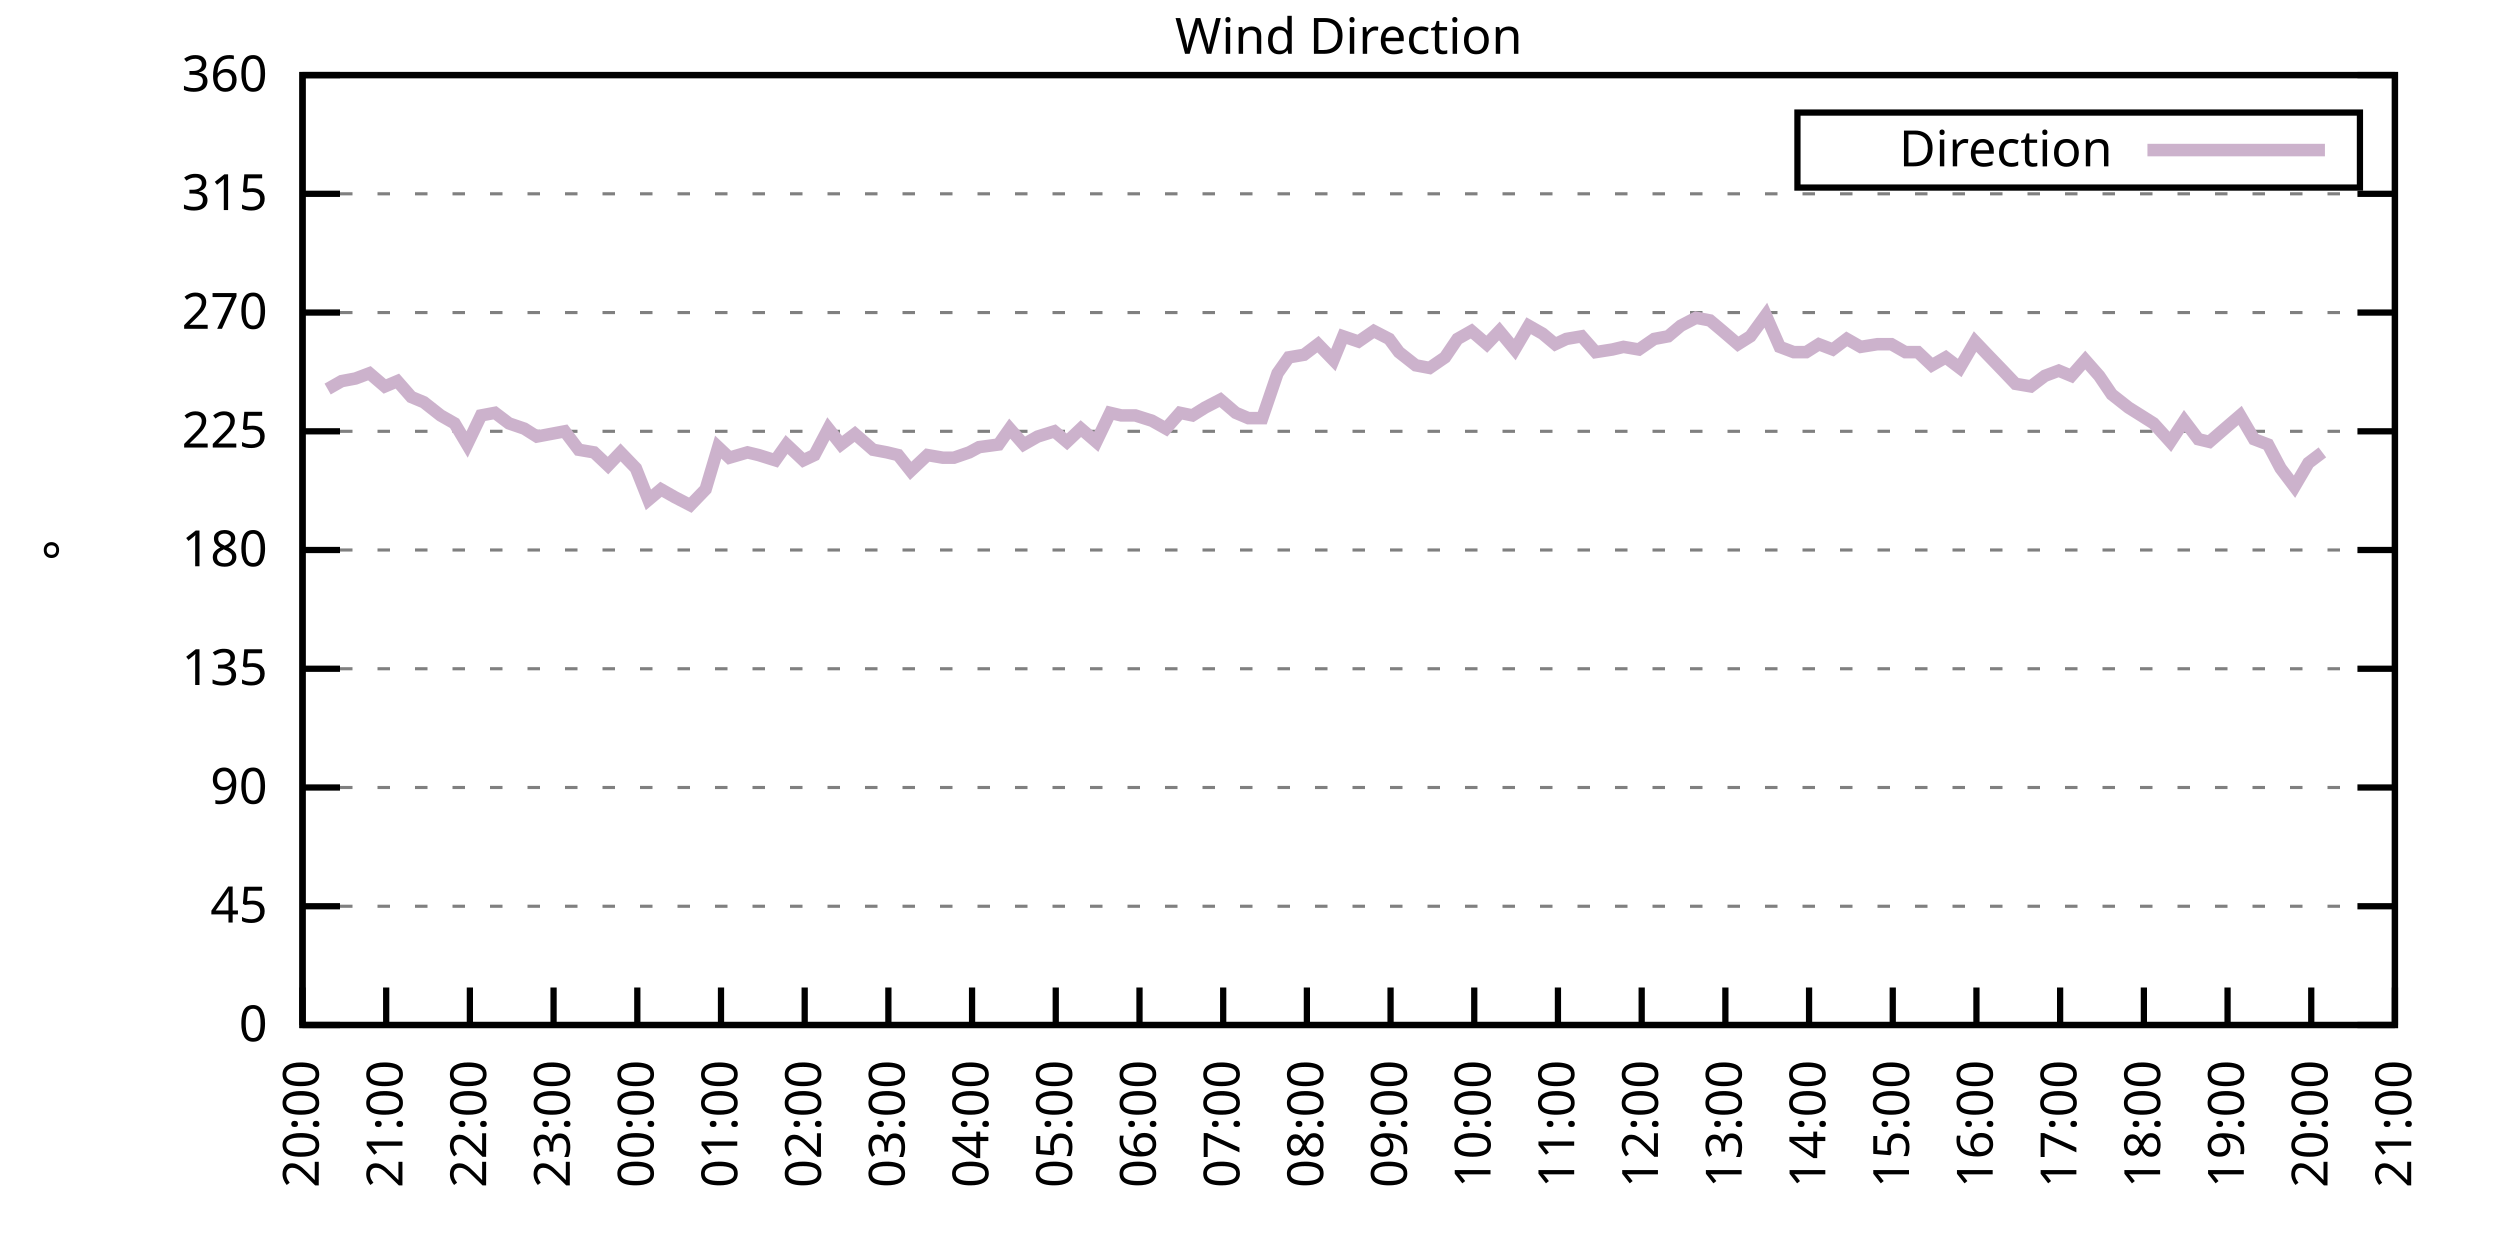
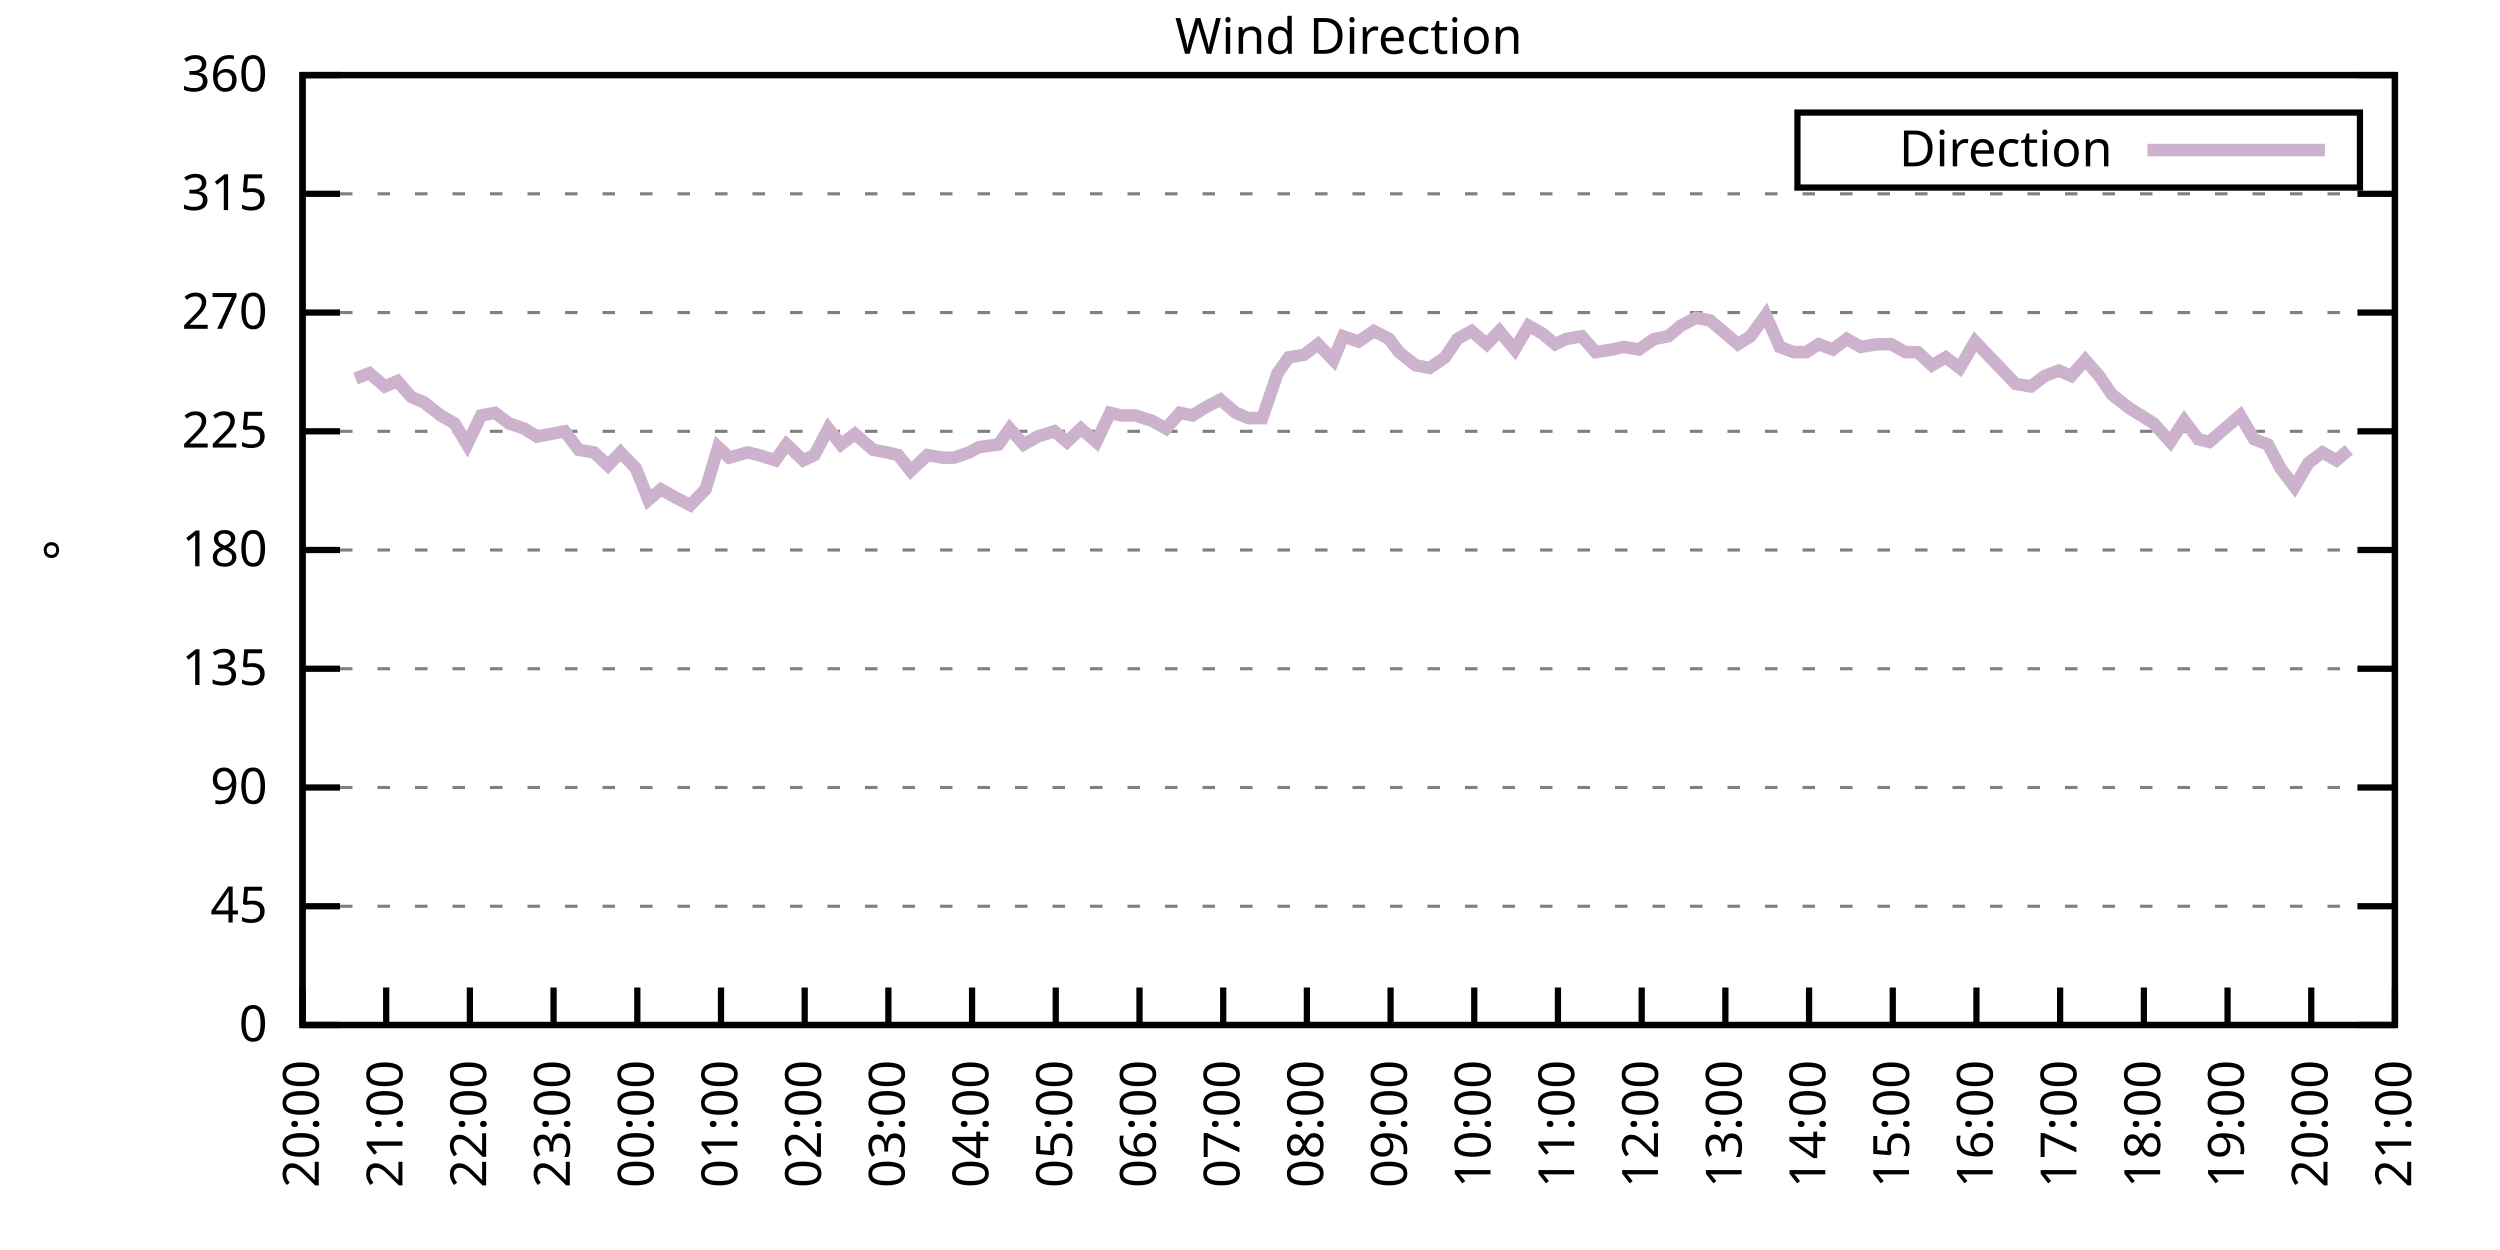
<svg xmlns="http://www.w3.org/2000/svg" xmlns:xlink="http://www.w3.org/1999/xlink" width="400" height="200" viewBox="0 0 400 200">
  <g id="gnuplot_canvas">
    <rect x="0" y="0" width="400" height="200" fill="none" />
    <defs>
      <circle id="gpDot" r="0.5" stroke-width="0.5" stroke="currentColor" />
      <path id="gpPt0" stroke-width="0.333" stroke="currentColor" d="M-1,0 h2 M0,-1 v2" />
      <path id="gpPt1" stroke-width="0.333" stroke="currentColor" d="M-1,-1 L1,1 M1,-1 L-1,1" />
      <path id="gpPt2" stroke-width="0.333" stroke="currentColor" d="M-1,0 L1,0 M0,-1 L0,1 M-1,-1 L1,1 M-1,1 L1,-1" />
      <rect id="gpPt3" stroke-width="0.333" stroke="currentColor" x="-1" y="-1" width="2" height="2" />
      <rect id="gpPt4" stroke-width="0.333" stroke="currentColor" fill="currentColor" x="-1" y="-1" width="2" height="2" />
      <circle id="gpPt5" stroke-width="0.333" stroke="currentColor" cx="0" cy="0" r="1" />
      <use xlink:href="#gpPt5" id="gpPt6" fill="currentColor" stroke="none" />
      <path id="gpPt7" stroke-width="0.333" stroke="currentColor" d="M0,-1.33 L-1.33,0.67 L1.33,0.67 z" />
      <use xlink:href="#gpPt7" id="gpPt8" fill="currentColor" stroke="none" />
      <use xlink:href="#gpPt7" id="gpPt9" stroke="currentColor" transform="rotate(180)" />
      <use xlink:href="#gpPt9" id="gpPt10" fill="currentColor" stroke="none" />
      <use xlink:href="#gpPt3" id="gpPt11" stroke="currentColor" transform="rotate(45)" />
      <use xlink:href="#gpPt11" id="gpPt12" fill="currentColor" stroke="none" />
      <path id="gpPt13" stroke-width="0.333" stroke="currentColor" d="M0,1.330 L1.265,0.411 L0.782,-1.067 L-0.782,-1.076 L-1.265,0.411 z" />
      <use xlink:href="#gpPt13" id="gpPt14" fill="currentColor" stroke="none" />
      <filter id="textbox" filterUnits="objectBoundingBox" x="0" y="0" height="1" width="1">
        <feFlood flood-color="white" flood-opacity="1" result="bgnd" />
        <feComposite in="SourceGraphic" in2="bgnd" operator="atop" />
      </filter>
      <filter id="greybox" filterUnits="objectBoundingBox" x="0" y="0" height="1" width="1">
        <feFlood flood-color="lightgrey" flood-opacity="1" result="grey" />
        <feComposite in="SourceGraphic" in2="grey" operator="atop" />
      </filter>
    </defs>
    <g fill="none" color="white" stroke="currentColor" stroke-width="1.00" stroke-linecap="butt" stroke-linejoin="miter">
</g>
    <g fill="none" color="black" stroke="currentColor" stroke-width="1.00" stroke-linecap="butt" stroke-linejoin="miter">
      <g stroke="none" shape-rendering="crispEdges">
        <polygon fill="rgb(255, 255, 255)" points="48.40,164.00 383.18,164.00 383.18,12.02 48.40,12.02 " />
      </g>
    </g>
    <g fill="none" color="black" stroke="currentColor" stroke-width="1.00" stroke-linecap="butt" stroke-linejoin="miter">
</g>
    <g fill="none" color="black" stroke="black" stroke-width="0.50" stroke-linecap="butt" stroke-linejoin="miter">
</g>
    <g fill="none" color="gray" stroke="currentColor" stroke-width="0.50" stroke-linecap="butt" stroke-linejoin="miter">
      <path stroke="gray" stroke-dasharray="2,4" class="gridline" d="M48.40,164.00 L383.19,164.00  " />
    </g>
    <g fill="none" color="gray" stroke="gray" stroke-width="1.00" stroke-linecap="butt" stroke-linejoin="miter">
</g>
    <g fill="none" color="black" stroke="currentColor" stroke-width="1.00" stroke-linecap="butt" stroke-linejoin="miter">
      <path stroke="black" d="M48.40,164.00 L54.40,164.00 M383.19,164.00 L377.19,164.00  " />
      <g transform="translate(42.80,166.60)" stroke="none" fill="black" font-family="Sans" font-size="8.00" text-anchor="end">
        <text>
          <tspan font-family="Sans"> 0</tspan>
        </text>
      </g>
    </g>
    <g fill="none" color="black" stroke="currentColor" stroke-width="1.00" stroke-linecap="butt" stroke-linejoin="miter">
</g>
    <g fill="none" color="black" stroke="black" stroke-width="0.50" stroke-linecap="butt" stroke-linejoin="miter">
</g>
    <g fill="none" color="gray" stroke="currentColor" stroke-width="0.50" stroke-linecap="butt" stroke-linejoin="miter">
      <path stroke="gray" stroke-dasharray="2,4" class="gridline" d="M48.40,145.00 L383.19,145.00  " />
    </g>
    <g fill="none" color="gray" stroke="gray" stroke-width="1.00" stroke-linecap="butt" stroke-linejoin="miter">
</g>
    <g fill="none" color="black" stroke="currentColor" stroke-width="1.00" stroke-linecap="butt" stroke-linejoin="miter">
      <path stroke="black" d="M48.40,145.00 L54.40,145.00 M383.19,145.00 L377.19,145.00  " />
      <g transform="translate(42.80,147.60)" stroke="none" fill="black" font-family="Sans" font-size="8.00" text-anchor="end">
        <text>
          <tspan font-family="Sans"> 45</tspan>
        </text>
      </g>
    </g>
    <g fill="none" color="black" stroke="currentColor" stroke-width="1.00" stroke-linecap="butt" stroke-linejoin="miter">
</g>
    <g fill="none" color="black" stroke="black" stroke-width="0.50" stroke-linecap="butt" stroke-linejoin="miter">
</g>
    <g fill="none" color="gray" stroke="currentColor" stroke-width="0.50" stroke-linecap="butt" stroke-linejoin="miter">
      <path stroke="gray" stroke-dasharray="2,4" class="gridline" d="M48.40,126.00 L383.19,126.00  " />
    </g>
    <g fill="none" color="gray" stroke="gray" stroke-width="1.00" stroke-linecap="butt" stroke-linejoin="miter">
</g>
    <g fill="none" color="black" stroke="currentColor" stroke-width="1.00" stroke-linecap="butt" stroke-linejoin="miter">
      <path stroke="black" d="M48.40,126.00 L54.40,126.00 M383.19,126.00 L377.19,126.00  " />
      <g transform="translate(42.80,128.60)" stroke="none" fill="black" font-family="Sans" font-size="8.00" text-anchor="end">
        <text>
          <tspan font-family="Sans"> 90</tspan>
        </text>
      </g>
    </g>
    <g fill="none" color="black" stroke="currentColor" stroke-width="1.00" stroke-linecap="butt" stroke-linejoin="miter">
</g>
    <g fill="none" color="black" stroke="black" stroke-width="0.50" stroke-linecap="butt" stroke-linejoin="miter">
</g>
    <g fill="none" color="gray" stroke="currentColor" stroke-width="0.50" stroke-linecap="butt" stroke-linejoin="miter">
      <path stroke="gray" stroke-dasharray="2,4" class="gridline" d="M48.40,107.00 L383.19,107.00  " />
    </g>
    <g fill="none" color="gray" stroke="gray" stroke-width="1.00" stroke-linecap="butt" stroke-linejoin="miter">
</g>
    <g fill="none" color="black" stroke="currentColor" stroke-width="1.00" stroke-linecap="butt" stroke-linejoin="miter">
      <path stroke="black" d="M48.40,107.00 L54.40,107.00 M383.19,107.00 L377.19,107.00  " />
      <g transform="translate(42.80,109.60)" stroke="none" fill="black" font-family="Sans" font-size="8.00" text-anchor="end">
        <text>
          <tspan font-family="Sans"> 135</tspan>
        </text>
      </g>
    </g>
    <g fill="none" color="black" stroke="currentColor" stroke-width="1.00" stroke-linecap="butt" stroke-linejoin="miter">
</g>
    <g fill="none" color="black" stroke="black" stroke-width="0.50" stroke-linecap="butt" stroke-linejoin="miter">
</g>
    <g fill="none" color="gray" stroke="currentColor" stroke-width="0.50" stroke-linecap="butt" stroke-linejoin="miter">
      <path stroke="gray" stroke-dasharray="2,4" class="gridline" d="M48.40,88.00 L383.19,88.00  " />
    </g>
    <g fill="none" color="gray" stroke="gray" stroke-width="1.00" stroke-linecap="butt" stroke-linejoin="miter">
</g>
    <g fill="none" color="black" stroke="currentColor" stroke-width="1.00" stroke-linecap="butt" stroke-linejoin="miter">
      <path stroke="black" d="M48.40,88.00 L54.40,88.00 M383.19,88.00 L377.19,88.00  " />
      <g transform="translate(42.80,90.60)" stroke="none" fill="black" font-family="Sans" font-size="8.00" text-anchor="end">
        <text>
          <tspan font-family="Sans"> 180</tspan>
        </text>
      </g>
    </g>
    <g fill="none" color="black" stroke="currentColor" stroke-width="1.00" stroke-linecap="butt" stroke-linejoin="miter">
</g>
    <g fill="none" color="black" stroke="black" stroke-width="0.50" stroke-linecap="butt" stroke-linejoin="miter">
</g>
    <g fill="none" color="gray" stroke="currentColor" stroke-width="0.50" stroke-linecap="butt" stroke-linejoin="miter">
      <path stroke="gray" stroke-dasharray="2,4" class="gridline" d="M48.40,69.01 L383.19,69.01  " />
    </g>
    <g fill="none" color="gray" stroke="gray" stroke-width="1.00" stroke-linecap="butt" stroke-linejoin="miter">
</g>
    <g fill="none" color="black" stroke="currentColor" stroke-width="1.00" stroke-linecap="butt" stroke-linejoin="miter">
      <path stroke="black" d="M48.40,69.01 L54.40,69.01 M383.19,69.01 L377.19,69.01  " />
      <g transform="translate(42.80,71.61)" stroke="none" fill="black" font-family="Sans" font-size="8.00" text-anchor="end">
        <text>
          <tspan font-family="Sans"> 225</tspan>
        </text>
      </g>
    </g>
    <g fill="none" color="black" stroke="currentColor" stroke-width="1.00" stroke-linecap="butt" stroke-linejoin="miter">
</g>
    <g fill="none" color="black" stroke="black" stroke-width="0.50" stroke-linecap="butt" stroke-linejoin="miter">
</g>
    <g fill="none" color="gray" stroke="currentColor" stroke-width="0.50" stroke-linecap="butt" stroke-linejoin="miter">
      <path stroke="gray" stroke-dasharray="2,4" class="gridline" d="M48.40,50.01 L383.19,50.01  " />
    </g>
    <g fill="none" color="gray" stroke="gray" stroke-width="1.00" stroke-linecap="butt" stroke-linejoin="miter">
</g>
    <g fill="none" color="black" stroke="currentColor" stroke-width="1.00" stroke-linecap="butt" stroke-linejoin="miter">
      <path stroke="black" d="M48.40,50.01 L54.40,50.01 M383.19,50.01 L377.19,50.01  " />
      <g transform="translate(42.80,52.61)" stroke="none" fill="black" font-family="Sans" font-size="8.00" text-anchor="end">
        <text>
          <tspan font-family="Sans"> 270</tspan>
        </text>
      </g>
    </g>
    <g fill="none" color="black" stroke="currentColor" stroke-width="1.00" stroke-linecap="butt" stroke-linejoin="miter">
</g>
    <g fill="none" color="black" stroke="black" stroke-width="0.50" stroke-linecap="butt" stroke-linejoin="miter">
</g>
    <g fill="none" color="gray" stroke="currentColor" stroke-width="0.50" stroke-linecap="butt" stroke-linejoin="miter">
      <path stroke="gray" stroke-dasharray="2,4" class="gridline" d="M48.40,31.01 L383.19,31.01  " />
    </g>
    <g fill="none" color="gray" stroke="gray" stroke-width="1.00" stroke-linecap="butt" stroke-linejoin="miter">
</g>
    <g fill="none" color="black" stroke="currentColor" stroke-width="1.00" stroke-linecap="butt" stroke-linejoin="miter">
      <path stroke="black" d="M48.40,31.01 L54.40,31.01 M383.19,31.01 L377.19,31.01  " />
      <g transform="translate(42.80,33.61)" stroke="none" fill="black" font-family="Sans" font-size="8.00" text-anchor="end">
        <text>
          <tspan font-family="Sans"> 315</tspan>
        </text>
      </g>
    </g>
    <g fill="none" color="black" stroke="currentColor" stroke-width="1.00" stroke-linecap="butt" stroke-linejoin="miter">
</g>
    <g fill="none" color="black" stroke="black" stroke-width="0.50" stroke-linecap="butt" stroke-linejoin="miter">
</g>
    <g fill="none" color="gray" stroke="currentColor" stroke-width="0.50" stroke-linecap="butt" stroke-linejoin="miter">
      <path stroke="gray" stroke-dasharray="2,4" class="gridline" d="M48.40,12.01 L383.19,12.01  " />
    </g>
    <g fill="none" color="gray" stroke="gray" stroke-width="1.00" stroke-linecap="butt" stroke-linejoin="miter">
</g>
    <g fill="none" color="black" stroke="currentColor" stroke-width="1.00" stroke-linecap="butt" stroke-linejoin="miter">
      <path stroke="black" d="M48.40,12.01 L54.40,12.01 M383.19,12.01 L377.19,12.01  " />
      <g transform="translate(42.80,14.61)" stroke="none" fill="black" font-family="Sans" font-size="8.00" text-anchor="end">
        <text>
          <tspan font-family="Sans"> 360</tspan>
        </text>
      </g>
    </g>
    <g fill="none" color="black" stroke="currentColor" stroke-width="1.00" stroke-linecap="butt" stroke-linejoin="miter">
      <path stroke="black" d="M48.40,164.00 L48.40,158.00  " />
      <g transform="translate(51.00,169.60) rotate(270.00)" stroke="none" fill="black" font-family="Sans" font-size="8.00" text-anchor="end">
        <text>
          <tspan font-family="Sans">20:00</tspan>
        </text>
      </g>
    </g>
    <g fill="none" color="black" stroke="currentColor" stroke-width="1.00" stroke-linecap="butt" stroke-linejoin="miter">
      <path stroke="black" d="M61.79,164.00 L61.79,158.00  " />
      <g transform="translate(64.39,169.60) rotate(270.00)" stroke="none" fill="black" font-family="Sans" font-size="8.00" text-anchor="end">
        <text>
          <tspan font-family="Sans">21:00</tspan>
        </text>
      </g>
    </g>
    <g fill="none" color="black" stroke="currentColor" stroke-width="1.00" stroke-linecap="butt" stroke-linejoin="miter">
      <path stroke="black" d="M75.18,164.00 L75.18,158.00  " />
      <g transform="translate(77.78,169.60) rotate(270.00)" stroke="none" fill="black" font-family="Sans" font-size="8.00" text-anchor="end">
        <text>
          <tspan font-family="Sans">22:00</tspan>
        </text>
      </g>
    </g>
    <g fill="none" color="black" stroke="currentColor" stroke-width="1.00" stroke-linecap="butt" stroke-linejoin="miter">
      <path stroke="black" d="M88.57,164.00 L88.57,158.00  " />
      <g transform="translate(91.17,169.60) rotate(270.00)" stroke="none" fill="black" font-family="Sans" font-size="8.00" text-anchor="end">
        <text>
          <tspan font-family="Sans">23:00</tspan>
        </text>
      </g>
    </g>
    <g fill="none" color="black" stroke="currentColor" stroke-width="1.00" stroke-linecap="butt" stroke-linejoin="miter">
      <path stroke="black" d="M101.97,164.00 L101.97,158.00  " />
      <g transform="translate(104.57,169.60) rotate(270.00)" stroke="none" fill="black" font-family="Sans" font-size="8.00" text-anchor="end">
        <text>
          <tspan font-family="Sans">00:00</tspan>
        </text>
      </g>
    </g>
    <g fill="none" color="black" stroke="currentColor" stroke-width="1.00" stroke-linecap="butt" stroke-linejoin="miter">
      <path stroke="black" d="M115.36,164.00 L115.36,158.00  " />
      <g transform="translate(117.96,169.60) rotate(270.00)" stroke="none" fill="black" font-family="Sans" font-size="8.00" text-anchor="end">
        <text>
          <tspan font-family="Sans">01:00</tspan>
        </text>
      </g>
    </g>
    <g fill="none" color="black" stroke="currentColor" stroke-width="1.00" stroke-linecap="butt" stroke-linejoin="miter">
      <path stroke="black" d="M128.75,164.00 L128.75,158.00  " />
      <g transform="translate(131.35,169.60) rotate(270.00)" stroke="none" fill="black" font-family="Sans" font-size="8.00" text-anchor="end">
        <text>
          <tspan font-family="Sans">02:00</tspan>
        </text>
      </g>
    </g>
    <g fill="none" color="black" stroke="currentColor" stroke-width="1.00" stroke-linecap="butt" stroke-linejoin="miter">
      <path stroke="black" d="M142.14,164.00 L142.14,158.00  " />
      <g transform="translate(144.74,169.60) rotate(270.00)" stroke="none" fill="black" font-family="Sans" font-size="8.00" text-anchor="end">
        <text>
          <tspan font-family="Sans">03:00</tspan>
        </text>
      </g>
    </g>
    <g fill="none" color="black" stroke="currentColor" stroke-width="1.00" stroke-linecap="butt" stroke-linejoin="miter">
      <path stroke="black" d="M155.53,164.00 L155.53,158.00  " />
      <g transform="translate(158.13,169.60) rotate(270.00)" stroke="none" fill="black" font-family="Sans" font-size="8.00" text-anchor="end">
        <text>
          <tspan font-family="Sans">04:00</tspan>
        </text>
      </g>
    </g>
    <g fill="none" color="black" stroke="currentColor" stroke-width="1.00" stroke-linecap="butt" stroke-linejoin="miter">
      <path stroke="black" d="M168.92,164.00 L168.92,158.00  " />
      <g transform="translate(171.52,169.60) rotate(270.00)" stroke="none" fill="black" font-family="Sans" font-size="8.00" text-anchor="end">
        <text>
          <tspan font-family="Sans">05:00</tspan>
        </text>
      </g>
    </g>
    <g fill="none" color="black" stroke="currentColor" stroke-width="1.00" stroke-linecap="butt" stroke-linejoin="miter">
      <path stroke="black" d="M182.32,164.00 L182.32,158.00  " />
      <g transform="translate(184.92,169.60) rotate(270.00)" stroke="none" fill="black" font-family="Sans" font-size="8.00" text-anchor="end">
        <text>
          <tspan font-family="Sans">06:00</tspan>
        </text>
      </g>
    </g>
    <g fill="none" color="black" stroke="currentColor" stroke-width="1.00" stroke-linecap="butt" stroke-linejoin="miter">
      <path stroke="black" d="M195.71,164.00 L195.71,158.00  " />
      <g transform="translate(198.31,169.60) rotate(270.00)" stroke="none" fill="black" font-family="Sans" font-size="8.00" text-anchor="end">
        <text>
          <tspan font-family="Sans">07:00</tspan>
        </text>
      </g>
    </g>
    <g fill="none" color="black" stroke="currentColor" stroke-width="1.00" stroke-linecap="butt" stroke-linejoin="miter">
      <path stroke="black" d="M209.10,164.00 L209.10,158.00  " />
      <g transform="translate(211.70,169.60) rotate(270.00)" stroke="none" fill="black" font-family="Sans" font-size="8.00" text-anchor="end">
        <text>
          <tspan font-family="Sans">08:00</tspan>
        </text>
      </g>
    </g>
    <g fill="none" color="black" stroke="currentColor" stroke-width="1.00" stroke-linecap="butt" stroke-linejoin="miter">
      <path stroke="black" d="M222.49,164.00 L222.49,158.00  " />
      <g transform="translate(225.09,169.60) rotate(270.00)" stroke="none" fill="black" font-family="Sans" font-size="8.00" text-anchor="end">
        <text>
          <tspan font-family="Sans">09:00</tspan>
        </text>
      </g>
    </g>
    <g fill="none" color="black" stroke="currentColor" stroke-width="1.00" stroke-linecap="butt" stroke-linejoin="miter">
      <path stroke="black" d="M235.88,164.00 L235.88,158.00  " />
      <g transform="translate(238.48,169.60) rotate(270.00)" stroke="none" fill="black" font-family="Sans" font-size="8.00" text-anchor="end">
        <text>
          <tspan font-family="Sans">10:00</tspan>
        </text>
      </g>
    </g>
    <g fill="none" color="black" stroke="currentColor" stroke-width="1.00" stroke-linecap="butt" stroke-linejoin="miter">
      <path stroke="black" d="M249.27,164.00 L249.27,158.00  " />
      <g transform="translate(251.87,169.60) rotate(270.00)" stroke="none" fill="black" font-family="Sans" font-size="8.00" text-anchor="end">
        <text>
          <tspan font-family="Sans">11:00</tspan>
        </text>
      </g>
    </g>
    <g fill="none" color="black" stroke="currentColor" stroke-width="1.00" stroke-linecap="butt" stroke-linejoin="miter">
      <path stroke="black" d="M262.67,164.00 L262.67,158.00  " />
      <g transform="translate(265.27,169.60) rotate(270.00)" stroke="none" fill="black" font-family="Sans" font-size="8.00" text-anchor="end">
        <text>
          <tspan font-family="Sans">12:00</tspan>
        </text>
      </g>
    </g>
    <g fill="none" color="black" stroke="currentColor" stroke-width="1.00" stroke-linecap="butt" stroke-linejoin="miter">
      <path stroke="black" d="M276.06,164.00 L276.06,158.00  " />
      <g transform="translate(278.66,169.60) rotate(270.00)" stroke="none" fill="black" font-family="Sans" font-size="8.00" text-anchor="end">
        <text>
          <tspan font-family="Sans">13:00</tspan>
        </text>
      </g>
    </g>
    <g fill="none" color="black" stroke="currentColor" stroke-width="1.00" stroke-linecap="butt" stroke-linejoin="miter">
      <path stroke="black" d="M289.45,164.00 L289.45,158.00  " />
      <g transform="translate(292.05,169.60) rotate(270.00)" stroke="none" fill="black" font-family="Sans" font-size="8.00" text-anchor="end">
        <text>
          <tspan font-family="Sans">14:00</tspan>
        </text>
      </g>
    </g>
    <g fill="none" color="black" stroke="currentColor" stroke-width="1.00" stroke-linecap="butt" stroke-linejoin="miter">
      <path stroke="black" d="M302.84,164.00 L302.84,158.00  " />
      <g transform="translate(305.44,169.60) rotate(270.00)" stroke="none" fill="black" font-family="Sans" font-size="8.00" text-anchor="end">
        <text>
          <tspan font-family="Sans">15:00</tspan>
        </text>
      </g>
    </g>
    <g fill="none" color="black" stroke="currentColor" stroke-width="1.00" stroke-linecap="butt" stroke-linejoin="miter">
      <path stroke="black" d="M316.23,164.00 L316.23,158.00  " />
      <g transform="translate(318.83,169.60) rotate(270.00)" stroke="none" fill="black" font-family="Sans" font-size="8.00" text-anchor="end">
        <text>
          <tspan font-family="Sans">16:00</tspan>
        </text>
      </g>
    </g>
    <g fill="none" color="black" stroke="currentColor" stroke-width="1.00" stroke-linecap="butt" stroke-linejoin="miter">
      <path stroke="black" d="M329.62,164.00 L329.62,158.00  " />
      <g transform="translate(332.22,169.60) rotate(270.00)" stroke="none" fill="black" font-family="Sans" font-size="8.00" text-anchor="end">
        <text>
          <tspan font-family="Sans">17:00</tspan>
        </text>
      </g>
    </g>
    <g fill="none" color="black" stroke="currentColor" stroke-width="1.00" stroke-linecap="butt" stroke-linejoin="miter">
      <path stroke="black" d="M343.02,164.00 L343.02,158.00  " />
      <g transform="translate(345.62,169.60) rotate(270.00)" stroke="none" fill="black" font-family="Sans" font-size="8.00" text-anchor="end">
        <text>
          <tspan font-family="Sans">18:00</tspan>
        </text>
      </g>
    </g>
    <g fill="none" color="black" stroke="currentColor" stroke-width="1.00" stroke-linecap="butt" stroke-linejoin="miter">
      <path stroke="black" d="M356.41,164.00 L356.41,158.00  " />
      <g transform="translate(359.01,169.60) rotate(270.00)" stroke="none" fill="black" font-family="Sans" font-size="8.00" text-anchor="end">
        <text>
          <tspan font-family="Sans">19:00</tspan>
        </text>
      </g>
    </g>
    <g fill="none" color="black" stroke="currentColor" stroke-width="1.00" stroke-linecap="butt" stroke-linejoin="miter">
      <path stroke="black" d="M369.80,164.00 L369.80,158.00  " />
      <g transform="translate(372.40,169.60) rotate(270.00)" stroke="none" fill="black" font-family="Sans" font-size="8.00" text-anchor="end">
        <text>
          <tspan font-family="Sans">20:00</tspan>
        </text>
      </g>
    </g>
    <g fill="none" color="black" stroke="currentColor" stroke-width="1.00" stroke-linecap="butt" stroke-linejoin="miter">
      <path stroke="black" d="M383.19,164.00 L383.19,158.00  " />
      <g transform="translate(385.79,169.60) rotate(270.00)" stroke="none" fill="black" font-family="Sans" font-size="8.00" text-anchor="end">
        <text>
          <tspan font-family="Sans">21:00</tspan>
        </text>
      </g>
    </g>
    <g fill="none" color="black" stroke="currentColor" stroke-width="1.00" stroke-linecap="butt" stroke-linejoin="miter">
</g>
    <g fill="none" color="black" stroke="currentColor" stroke-width="1.00" stroke-linecap="butt" stroke-linejoin="miter">
      <path stroke="black" d="M48.40,12.01 L48.40,164.00 L383.19,164.00 L383.19,12.01 L48.40,12.01 Z  " />
    </g>
    <g fill="none" color="black" stroke="currentColor" stroke-width="1.00" stroke-linecap="butt" stroke-linejoin="miter">
</g>
    <g fill="none" color="black" stroke="currentColor" stroke-width="1.00" stroke-linecap="butt" stroke-linejoin="miter">
      <path stroke="black" d="M287.59,30.01 L287.59,18.01 L377.59,18.01 L377.59,30.01 L287.59,30.01 Z  " />
    </g>
    <g id="Wind_direction_plot_1">
      <g fill="none" color="white" stroke="black" stroke-width="2.00" stroke-linecap="butt" stroke-linejoin="miter">
</g>
      <g fill="none" color="black" stroke="currentColor" stroke-width="2.00" stroke-linecap="butt" stroke-linejoin="miter">
        <g transform="translate(337.99,26.61)" stroke="none" fill="black" font-family="Sans" font-size="8.00" text-anchor="end">
          <text>
            <tspan font-family="Sans">Direction</tspan>
          </text>
        </g>
      </g>
      <g fill="none" color="black" stroke="currentColor" stroke-width="2.00" stroke-linecap="butt" stroke-linejoin="miter">
-         <path stroke="rgb(204, 178, 204)" d="M343.59,24.01 L371.99,24.01 M52.42,62.25 L54.65,60.98 L56.88,60.56 L59.11,59.72 L61.57,61.83 L63.58,60.98   L65.81,63.52 L67.82,64.36 L70.50,66.47 L72.73,67.74 L74.74,71.12 L76.97,66.47 L79.20,66.05 L81.43,67.74   L83.89,68.58 L85.90,69.85 L88.13,69.43 L90.36,69.01 L92.59,71.96 L95.05,72.38 L97.28,74.49 L99.29,72.38   L101.74,74.92 L103.75,79.98 L105.76,78.29 L107.99,79.56 L110.45,80.83 L112.90,78.29 L114.91,71.54 L116.70,73.23   L119.60,72.38 L121.38,72.81 L124.06,73.65 L125.85,71.12 L128.53,73.65 L130.31,72.81 L132.54,68.58 L134.55,71.12   L136.78,69.43 L139.69,71.96 L141.92,72.38 L143.70,72.81 L145.71,75.34 L148.39,72.81 L150.85,73.23 L152.63,73.23   L155.09,72.38 L156.65,71.54 L159.77,71.12 L161.56,68.58 L163.79,71.12 L166.02,69.85 L168.70,69.01 L170.71,70.70   L172.94,68.58 L175.40,70.70 L177.63,66.05 L179.41,66.47 L181.65,66.47 L184.32,67.32 L186.56,68.58 L188.79,66.05   L190.80,66.47 L192.81,65.21 L195.26,63.94 L197.72,66.05 L199.73,66.90 L201.96,66.90 L204.41,59.72 L206.20,57.18   L208.65,56.76 L210.88,55.07 L213.34,57.61 L214.90,53.81 L217.36,54.65 L219.81,52.96 L222.27,54.23 L223.83,56.34   L226.51,58.45 L228.74,58.87 L231.20,57.18 L233.20,54.23 L235.44,52.96 L237.89,55.07 L239.90,52.96 L242.36,55.92   L244.59,52.12 L246.82,53.39 L248.83,55.07 L250.61,54.23 L253.07,53.81 L255.30,56.34 L257.98,55.92 L259.76,55.50   L262.22,55.92 L264.67,54.23 L266.91,53.81 L268.92,52.12 L271.37,50.85 L273.60,51.27 L275.61,52.96 L278.07,55.07   L280.07,53.81 L282.53,50.43 L284.76,55.50 L286.99,56.34 L289.00,56.34 L291.01,55.07 L293.24,55.92 L295.48,54.23   L297.71,55.50 L300.39,55.07 L302.62,55.07 L304.85,56.34 L306.86,56.34 L309.09,58.45 L311.32,57.18 L313.55,58.87   L316.01,54.65 L318.02,56.76 L320.47,59.30 L322.48,61.41 L324.94,61.83 L327.17,60.14 L329.40,59.30 L331.41,60.14   L333.64,57.61 L335.87,60.14 L337.88,63.10 L340.56,65.21 L342.57,66.47 L344.58,67.74 L347.26,70.70 L349.49,67.32   L351.72,70.27 L353.51,70.70 L355.96,68.58 L358.42,66.47 L360.65,70.27 L362.88,71.12 L364.89,74.92 L367.12,77.87   L369.35,74.07 L371.58,72.38  " />
+         <path stroke="rgb(204, 178, 204)" d="M343.59,24.01 L371.99,24.01 M56.88,60.56 L59.11,59.72 L61.57,61.83 L63.58,60.98 L65.81,63.52 L67.82,64.36   L70.50,66.47 L72.73,67.74 L74.74,71.12 L76.97,66.47 L79.20,66.05 L81.43,67.74 L83.89,68.58 L85.90,69.85   L88.13,69.43 L90.36,69.01 L92.59,71.96 L95.05,72.38 L97.28,74.49 L99.29,72.38 L101.74,74.92 L103.75,79.98   L105.76,78.29 L107.99,79.56 L110.45,80.83 L112.90,78.29 L114.91,71.54 L116.70,73.23 L119.60,72.38 L121.38,72.81   L124.06,73.65 L125.85,71.12 L128.53,73.65 L130.31,72.81 L132.54,68.58 L134.55,71.12 L136.78,69.43 L139.69,71.96   L141.92,72.38 L143.70,72.81 L145.71,75.34 L148.39,72.81 L150.85,73.23 L152.63,73.23 L155.09,72.38 L156.65,71.54   L159.77,71.12 L161.56,68.58 L163.79,71.12 L166.02,69.85 L168.70,69.01 L170.71,70.70 L172.94,68.58 L175.40,70.70   L177.63,66.05 L179.41,66.47 L181.65,66.47 L184.32,67.32 L186.56,68.58 L188.79,66.05 L190.80,66.47 L192.81,65.21   L195.26,63.94 L197.72,66.05 L199.73,66.90 L201.96,66.90 L204.41,59.72 L206.20,57.18 L208.65,56.76 L210.88,55.07   L213.34,57.61 L214.90,53.81 L217.36,54.65 L219.81,52.96 L222.27,54.23 L223.83,56.34 L226.51,58.45 L228.74,58.87   L231.20,57.18 L233.20,54.23 L235.44,52.96 L237.89,55.07 L239.90,52.96 L242.36,55.92 L244.59,52.12 L246.82,53.39   L248.83,55.07 L250.61,54.23 L253.07,53.81 L255.30,56.34 L257.98,55.92 L259.76,55.50 L262.22,55.92 L264.67,54.23   L266.91,53.81 L268.92,52.12 L271.37,50.85 L273.60,51.27 L275.61,52.96 L278.07,55.07 L280.07,53.81 L282.53,50.43   L284.76,55.50 L286.99,56.34 L289.00,56.34 L291.01,55.07 L293.24,55.92 L295.48,54.23 L297.71,55.50 L300.39,55.07   L302.62,55.07 L304.85,56.34 L306.86,56.34 L309.09,58.45 L311.32,57.18 L313.55,58.87 L316.01,54.65 L318.02,56.76   L320.47,59.30 L322.48,61.41 L324.94,61.83 L327.17,60.14 L329.40,59.30 L331.41,60.14 L333.64,57.61 L335.87,60.14   L337.88,63.10 L340.56,65.21 L342.57,66.47 L344.58,67.74 L347.26,70.70 L349.49,67.32 L351.72,70.27 L353.51,70.70   L355.96,68.58 L358.42,66.47 L360.65,70.27 L362.88,71.12 L364.89,74.92 L367.12,77.87 L369.35,74.07 L371.58,72.38   L373.82,73.65 L375.82,71.96  " />
      </g>
    </g>
    <g fill="none" color="black" stroke="currentColor" stroke-width="2.00" stroke-linecap="butt" stroke-linejoin="miter">
</g>
    <g fill="none" color="black" stroke="black" stroke-width="1.00" stroke-linecap="butt" stroke-linejoin="miter">
</g>
    <g fill="none" color="black" stroke="currentColor" stroke-width="1.00" stroke-linecap="butt" stroke-linejoin="miter">
      <path stroke="black" d="M48.40,12.01 L48.40,164.00 L383.19,164.00 L383.19,12.01 L48.40,12.01 Z  " />
      <g transform="translate(12.80,88.01) rotate(270.00)" stroke="none" fill="black" font-family="Sans" font-size="8.00" text-anchor="middle">
        <text>
          <tspan font-family="Sans">°</tspan>
        </text>
      </g>
    </g>
    <g fill="none" color="black" stroke="currentColor" stroke-width="1.00" stroke-linecap="butt" stroke-linejoin="miter">
</g>
    <g fill="none" color="black" stroke="currentColor" stroke-width="1.00" stroke-linecap="butt" stroke-linejoin="miter">
      <g transform="translate(215.79,8.61)" stroke="none" fill="black" font-family="Sans" font-size="8.00" text-anchor="middle">
        <text>
          <tspan font-family="Sans">Wind Direction</tspan>
        </text>
      </g>
    </g>
    <g fill="none" color="black" stroke="currentColor" stroke-width="1.00" stroke-linecap="butt" stroke-linejoin="miter">
</g>
  </g>
</svg>
